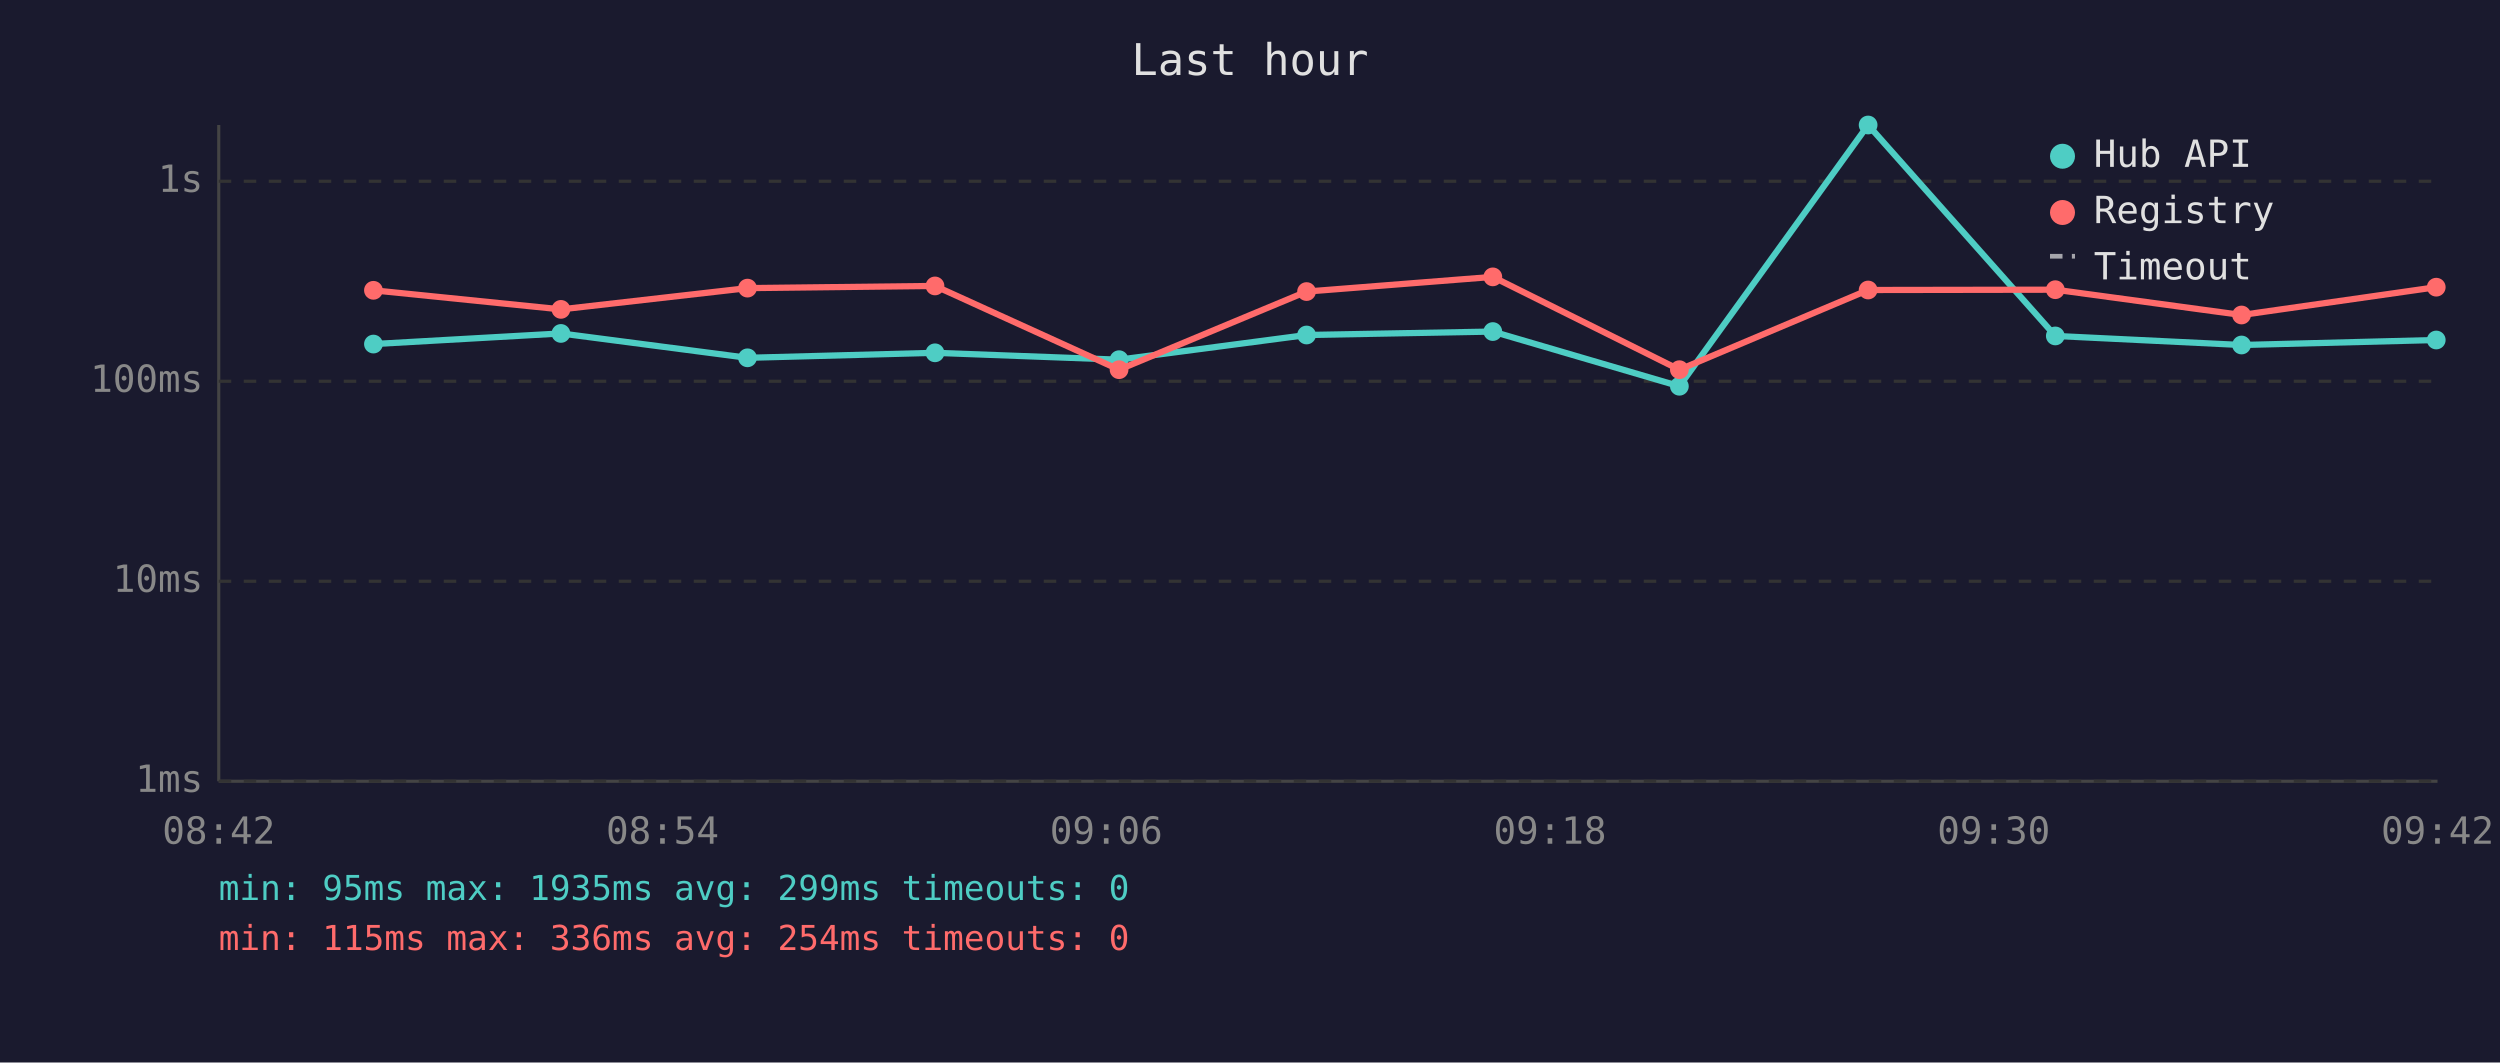
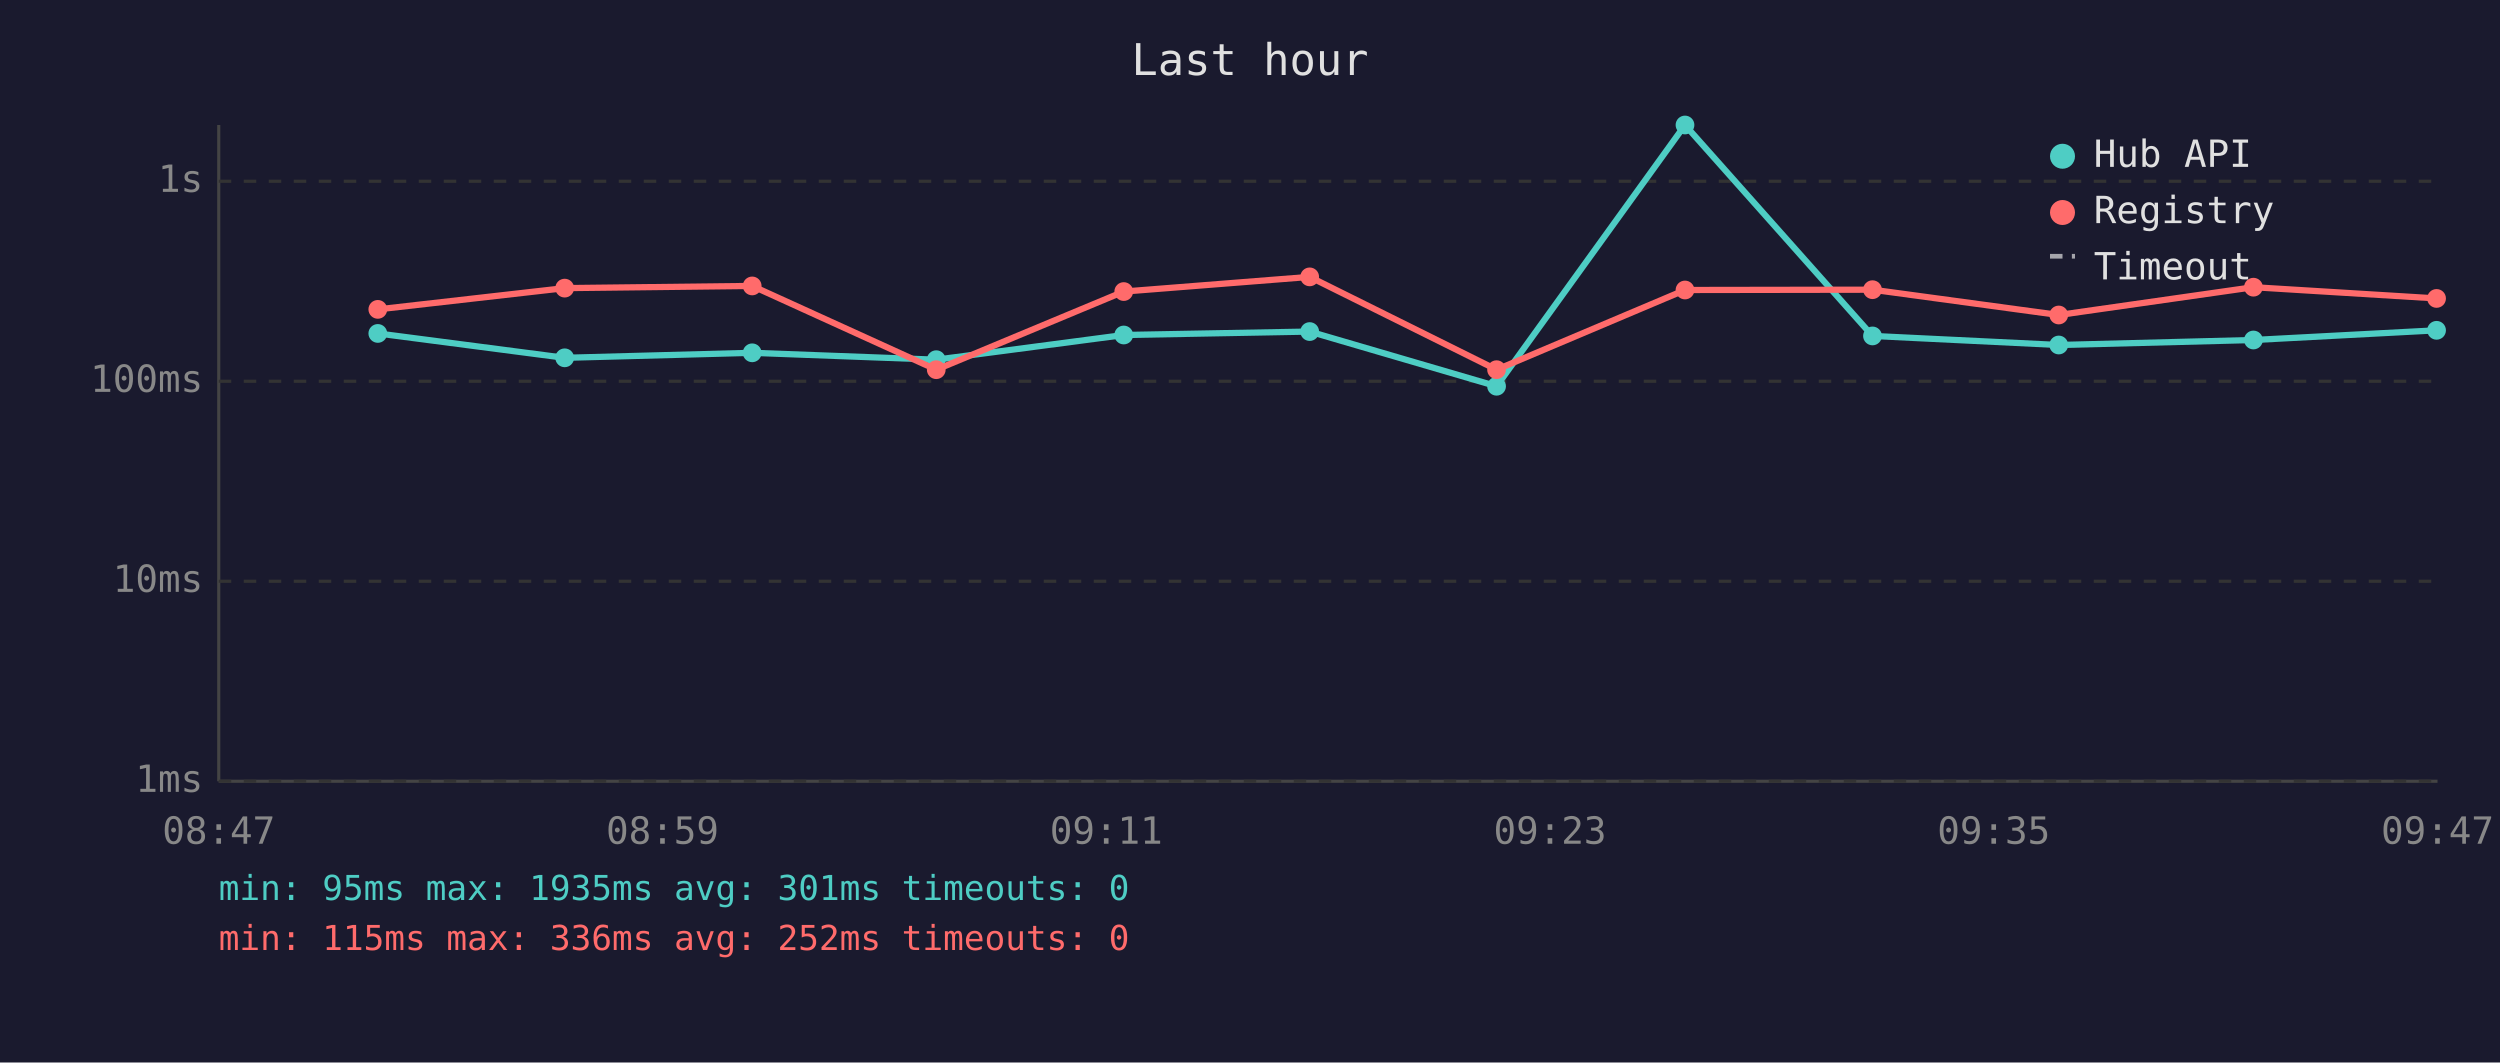
<svg xmlns="http://www.w3.org/2000/svg" viewBox="0 0 800 340" font-family="monospace" font-size="12">
  <rect width="800" height="340" fill="#1a1a2e" />
  <text x="400" y="24" fill="#e0e0e0" font-size="14" text-anchor="middle">Last hour</text>
  <line x1="70" y1="40" x2="70" y2="250" stroke="#444" stroke-width="1" />
  <line x1="70" y1="250" x2="780" y2="250" stroke="#444" stroke-width="1" />
  <line x1="70" y1="250" x2="780" y2="250" stroke="#333" stroke-width="1" stroke-dasharray="4" />
  <text x="65" y="250" fill="#888" text-anchor="end" dominant-baseline="middle">1ms</text>
  <line x1="70" y1="186" x2="780" y2="186" stroke="#333" stroke-width="1" stroke-dasharray="4" />
  <text x="65" y="186" fill="#888" text-anchor="end" dominant-baseline="middle">10ms</text>
  <line x1="70" y1="122" x2="780" y2="122" stroke="#333" stroke-width="1" stroke-dasharray="4" />
  <text x="65" y="122" fill="#888" text-anchor="end" dominant-baseline="middle">100ms</text>
  <line x1="70" y1="58" x2="780" y2="58" stroke="#333" stroke-width="1" stroke-dasharray="4" />
  <text x="65" y="58" fill="#888" text-anchor="end" dominant-baseline="middle">1s</text>
-   <text x="70" y="270" fill="#888" text-anchor="middle">08:42</text>
-   <text x="212" y="270" fill="#888" text-anchor="middle">08:54</text>
-   <text x="354" y="270" fill="#888" text-anchor="middle">09:06</text>
-   <text x="496" y="270" fill="#888" text-anchor="middle">09:18</text>
-   <text x="638" y="270" fill="#888" text-anchor="middle">09:30</text>
-   <text x="780" y="270" fill="#888" text-anchor="middle">09:42</text>
-   <polyline points="119.5,110.1 179.5,106.7 239.2,114.5 299.2,112.9 358.1,115.1 418.1,107.2 477.7,106.1 537.4,123.6 597.8,40.0 657.7,107.5 717.3,110.4 779.6,108.8" fill="none" stroke="#4ecdc4" stroke-width="2" opacity="1" />
-   <circle cx="119.5" cy="110.1" r="3" fill="#4ecdc4" />
-   <circle cx="179.5" cy="106.7" r="3" fill="#4ecdc4" />
-   <circle cx="239.2" cy="114.5" r="3" fill="#4ecdc4" />
-   <circle cx="299.2" cy="112.9" r="3" fill="#4ecdc4" />
-   <circle cx="358.1" cy="115.1" r="3" fill="#4ecdc4" />
-   <circle cx="418.1" cy="107.2" r="3" fill="#4ecdc4" />
-   <circle cx="477.7" cy="106.1" r="3" fill="#4ecdc4" />
-   <circle cx="537.4" cy="123.6" r="3" fill="#4ecdc4" />
-   <circle cx="597.8" cy="40.0" r="3" fill="#4ecdc4" />
-   <circle cx="657.7" cy="107.5" r="3" fill="#4ecdc4" />
-   <circle cx="717.3" cy="110.4" r="3" fill="#4ecdc4" />
-   <circle cx="779.6" cy="108.8" r="3" fill="#4ecdc4" />
-   <polyline points="119.5,92.9 179.5,99.0 239.2,92.2 299.2,91.5 358.1,118.3 418.1,93.3 477.7,88.6 537.4,118.3 597.8,92.8 657.7,92.7 717.3,100.8 779.6,91.9" fill="none" stroke="#ff6b6b" stroke-width="2" opacity="1" />
-   <circle cx="119.5" cy="92.9" r="3" fill="#ff6b6b" />
-   <circle cx="179.5" cy="99.0" r="3" fill="#ff6b6b" />
-   <circle cx="239.2" cy="92.2" r="3" fill="#ff6b6b" />
-   <circle cx="299.2" cy="91.5" r="3" fill="#ff6b6b" />
-   <circle cx="358.1" cy="118.3" r="3" fill="#ff6b6b" />
-   <circle cx="418.1" cy="93.3" r="3" fill="#ff6b6b" />
-   <circle cx="477.7" cy="88.6" r="3" fill="#ff6b6b" />
-   <circle cx="537.4" cy="118.3" r="3" fill="#ff6b6b" />
-   <circle cx="597.8" cy="92.8" r="3" fill="#ff6b6b" />
-   <circle cx="657.7" cy="92.7" r="3" fill="#ff6b6b" />
-   <circle cx="717.3" cy="100.8" r="3" fill="#ff6b6b" />
-   <circle cx="779.6" cy="91.9" r="3" fill="#ff6b6b" />
+   <text x="70" y="270" fill="#888" text-anchor="middle">08:47</text>
+   <text x="212" y="270" fill="#888" text-anchor="middle">08:59</text>
+   <text x="354" y="270" fill="#888" text-anchor="middle">09:11</text>
+   <text x="496" y="270" fill="#888" text-anchor="middle">09:23</text>
+   <text x="638" y="270" fill="#888" text-anchor="middle">09:35</text>
+   <text x="780" y="270" fill="#888" text-anchor="middle">09:47</text>
+   <polyline points="120.9,106.7 180.7,114.5 240.7,112.9 299.6,115.1 359.6,107.2 419.1,106.1 478.9,123.6 539.2,40.0 599.2,107.5 658.8,110.4 721.1,108.8 779.7,105.7" fill="none" stroke="#4ecdc4" stroke-width="2" opacity="1" />
+   <circle cx="120.9" cy="106.7" r="3" fill="#4ecdc4" />
+   <circle cx="180.7" cy="114.5" r="3" fill="#4ecdc4" />
+   <circle cx="240.7" cy="112.9" r="3" fill="#4ecdc4" />
+   <circle cx="299.6" cy="115.1" r="3" fill="#4ecdc4" />
+   <circle cx="359.6" cy="107.2" r="3" fill="#4ecdc4" />
+   <circle cx="419.1" cy="106.1" r="3" fill="#4ecdc4" />
+   <circle cx="478.9" cy="123.6" r="3" fill="#4ecdc4" />
+   <circle cx="539.2" cy="40.0" r="3" fill="#4ecdc4" />
+   <circle cx="599.2" cy="107.5" r="3" fill="#4ecdc4" />
+   <circle cx="658.8" cy="110.4" r="3" fill="#4ecdc4" />
+   <circle cx="721.1" cy="108.8" r="3" fill="#4ecdc4" />
+   <circle cx="779.7" cy="105.7" r="3" fill="#4ecdc4" />
+   <polyline points="120.9,99.0 180.7,92.2 240.7,91.5 299.6,118.3 359.6,93.3 419.1,88.6 478.9,118.3 539.2,92.8 599.2,92.7 658.8,100.8 721.1,91.9 779.7,95.5" fill="none" stroke="#ff6b6b" stroke-width="2" opacity="1" />
+   <circle cx="120.9" cy="99.0" r="3" fill="#ff6b6b" />
+   <circle cx="180.7" cy="92.2" r="3" fill="#ff6b6b" />
+   <circle cx="240.7" cy="91.5" r="3" fill="#ff6b6b" />
+   <circle cx="299.6" cy="118.3" r="3" fill="#ff6b6b" />
+   <circle cx="359.6" cy="93.3" r="3" fill="#ff6b6b" />
+   <circle cx="419.1" cy="88.6" r="3" fill="#ff6b6b" />
+   <circle cx="478.9" cy="118.3" r="3" fill="#ff6b6b" />
+   <circle cx="539.2" cy="92.8" r="3" fill="#ff6b6b" />
+   <circle cx="599.2" cy="92.7" r="3" fill="#ff6b6b" />
+   <circle cx="658.8" cy="100.8" r="3" fill="#ff6b6b" />
+   <circle cx="721.1" cy="91.9" r="3" fill="#ff6b6b" />
+   <circle cx="779.7" cy="95.5" r="3" fill="#ff6b6b" />
  <circle cx="660" cy="50" r="4" fill="#4ecdc4" />
  <text x="670" y="50" fill="#e0e0e0" dominant-baseline="middle">Hub API</text>
  <circle cx="660" cy="68" r="4" fill="#ff6b6b" />
  <text x="670" y="68" fill="#e0e0e0" dominant-baseline="middle">Registry</text>
  <line x1="656" y1="82" x2="664" y2="82" stroke="#e0e0e0" stroke-width="1.5" stroke-dasharray="4,3" opacity="0.7" />
  <text x="670" y="86" fill="#e0e0e0" dominant-baseline="middle">Timeout</text>
-   <text x="70" y="288" fill="#4ecdc4" font-size="11">min: 95ms  max: 1935ms  avg: 299ms  timeouts: 0</text>
-   <text x="70" y="304" fill="#ff6b6b" font-size="11">min: 115ms  max: 336ms  avg: 254ms  timeouts: 0</text>
+   <text x="70" y="288" fill="#4ecdc4" font-size="11">min: 95ms  max: 1935ms  avg: 301ms  timeouts: 0</text>
+   <text x="70" y="304" fill="#ff6b6b" font-size="11">min: 115ms  max: 336ms  avg: 252ms  timeouts: 0</text>
</svg>
